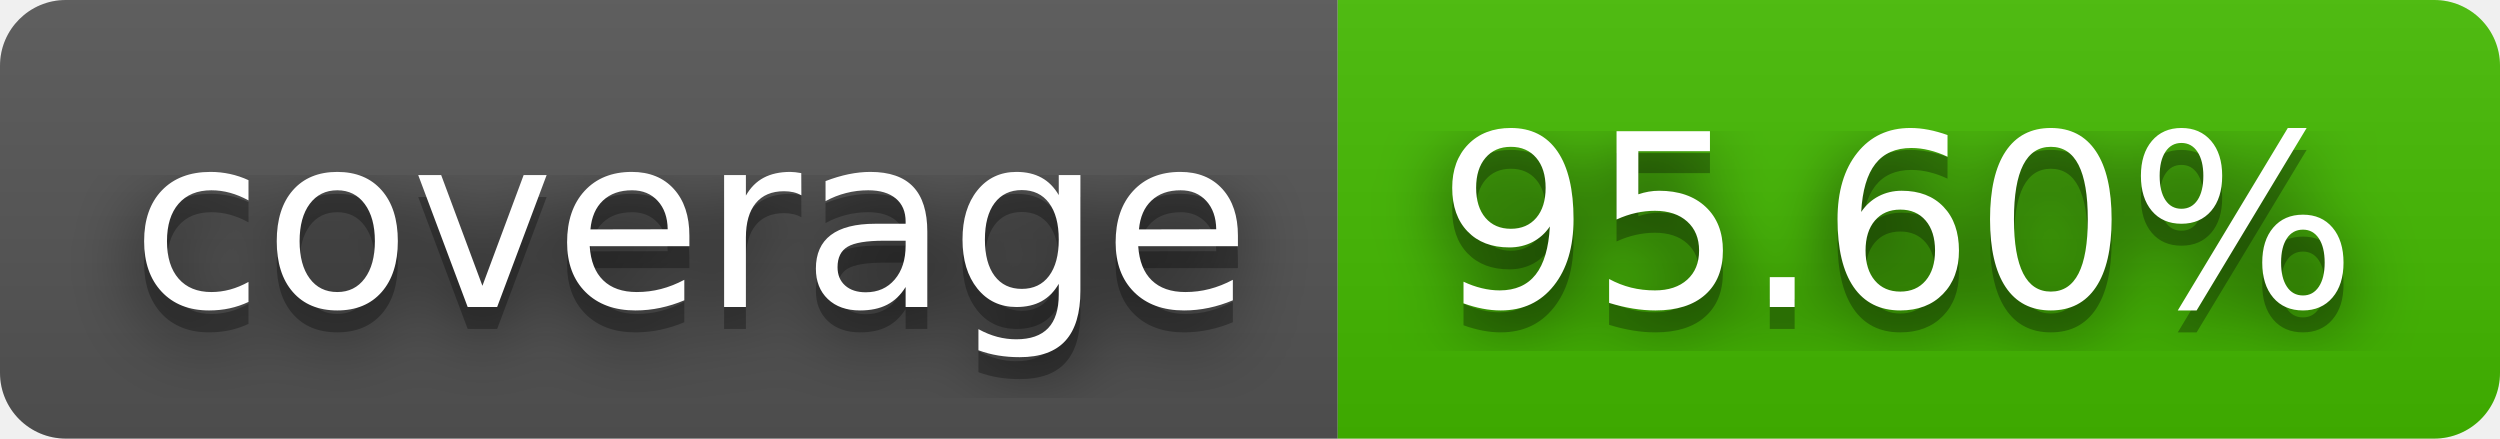
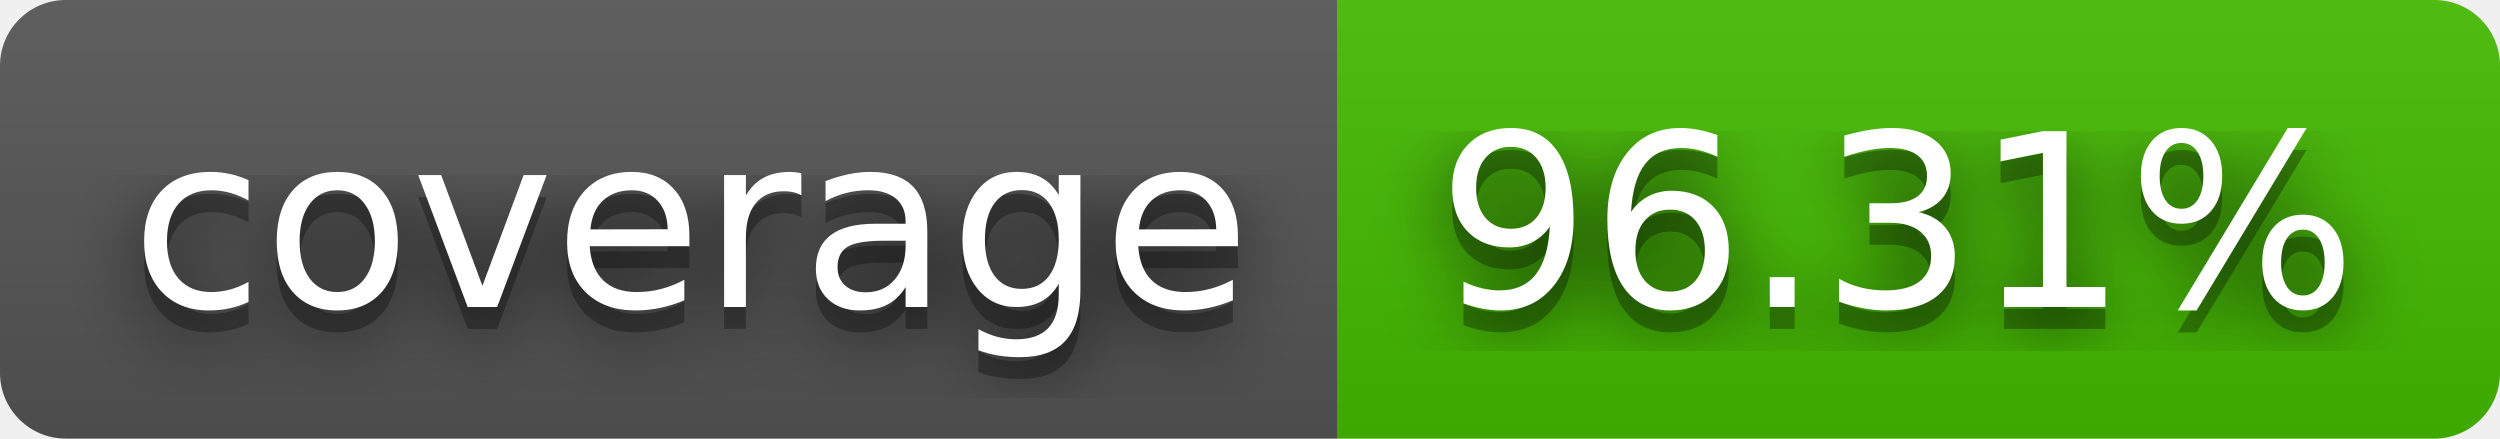
- <svg xmlns="http://www.w3.org/2000/svg" width="114" height="20" role="img" aria-label="coverage: 95.60%">
+ <svg xmlns="http://www.w3.org/2000/svg" width="114" height="20" role="img" aria-label="coverage: 96.31%">
  <filter id="blur">
    <feGaussianBlur stdDeviation="16" />
  </filter>
  <linearGradient id="s" x2="0" y2="100%">
    <stop offset="0" stop-color="#bbb" stop-opacity=".1" />
    <stop offset="1" stop-opacity=".1" />
  </linearGradient>
  <clipPath id="r">
    <rect width="114" height="20" rx="3" />
  </clipPath>
  <g clip-path="url(#r)">
    <rect width="61" height="20" fill="#555" />
    <rect x="61" width="53" height="20" fill="#4b0" />
    <rect width="114" height="20" fill="url(#s)" />
  </g>
  <g fill="#fff" text-anchor="middle" font-family="Verdana,Geneva,DejaVu Sans,sans-serif" text-rendering="geometricPrecision" font-size="110">
    <g transform="scale(.1)">
      <g aria-hidden="true" fill="#010101">
        <text x="315" y="150" fill-opacity=".8" filter="url(#blur)" textLength="510">coverage</text>
        <text x="315" y="150" fill-opacity=".3" textLength="510">coverage</text>
      </g>
      <text x="315" y="140" textLength="510">coverage</text>
    </g>
    <g transform="scale(.1)">
      <g aria-hidden="true" fill="#010101">
-         <text x="865" y="150" fill-opacity=".8" filter="url(#blur)" textLength="430">95.60%</text>
-         <text x="865" y="150" fill-opacity=".3" textLength="430">95.60%</text>
+         <text x="865" y="150" fill-opacity=".8" filter="url(#blur)" textLength="430">96.31%</text>
+         <text x="865" y="150" fill-opacity=".3" textLength="430">96.31%</text>
      </g>
-       <text x="865" y="140" textLength="430">95.60%</text>
+       <text x="865" y="140" textLength="430">96.31%</text>
    </g>
  </g>
</svg>
